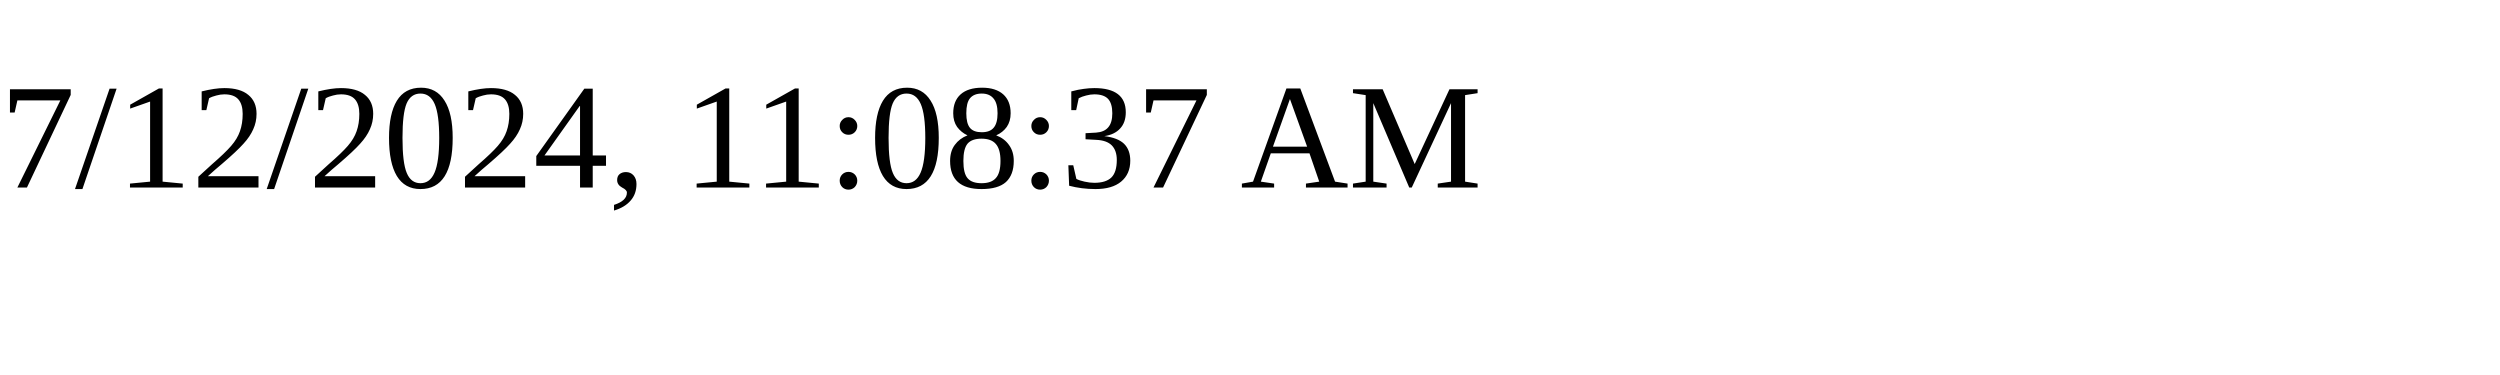
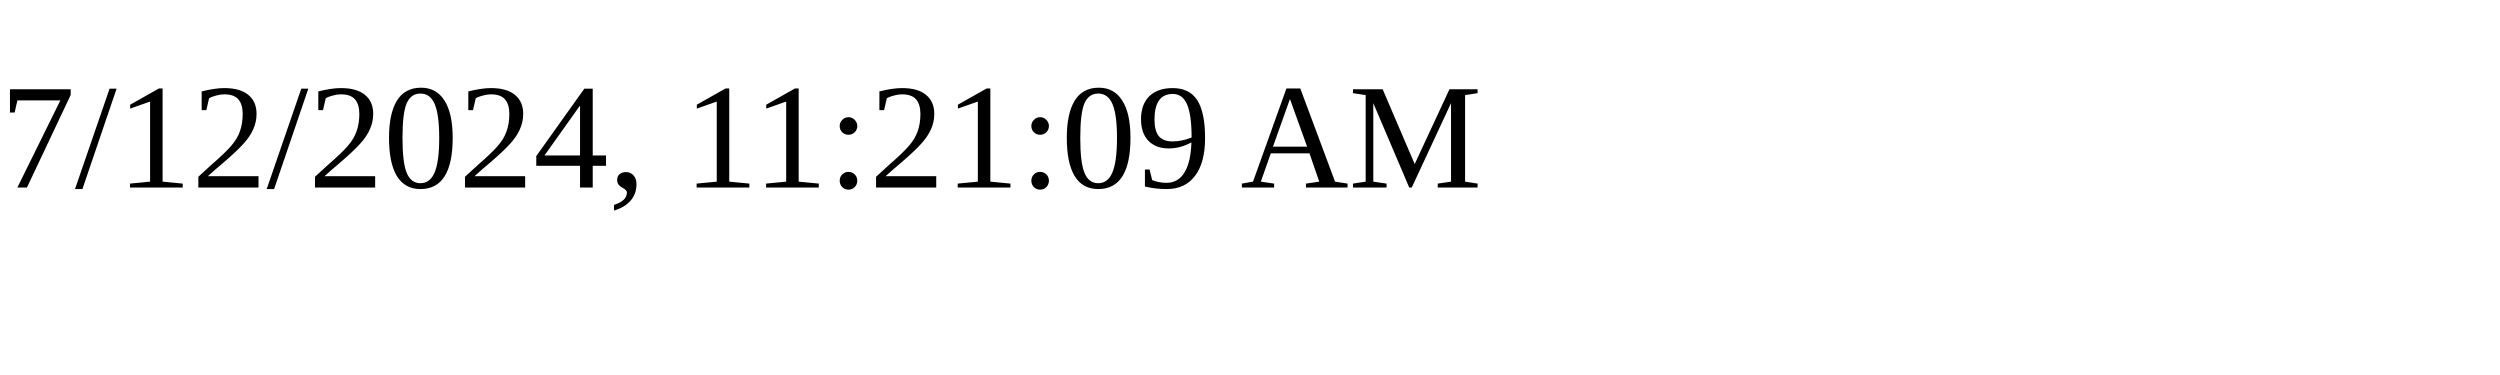
<svg xmlns="http://www.w3.org/2000/svg" height="30" width="200">
-   <text x="0" y="15">7/12/2024, 11:08:37 AM</text>
+   <text x="0" y="15">7/12/2024, 11:21:09 AM</text>
</svg>
